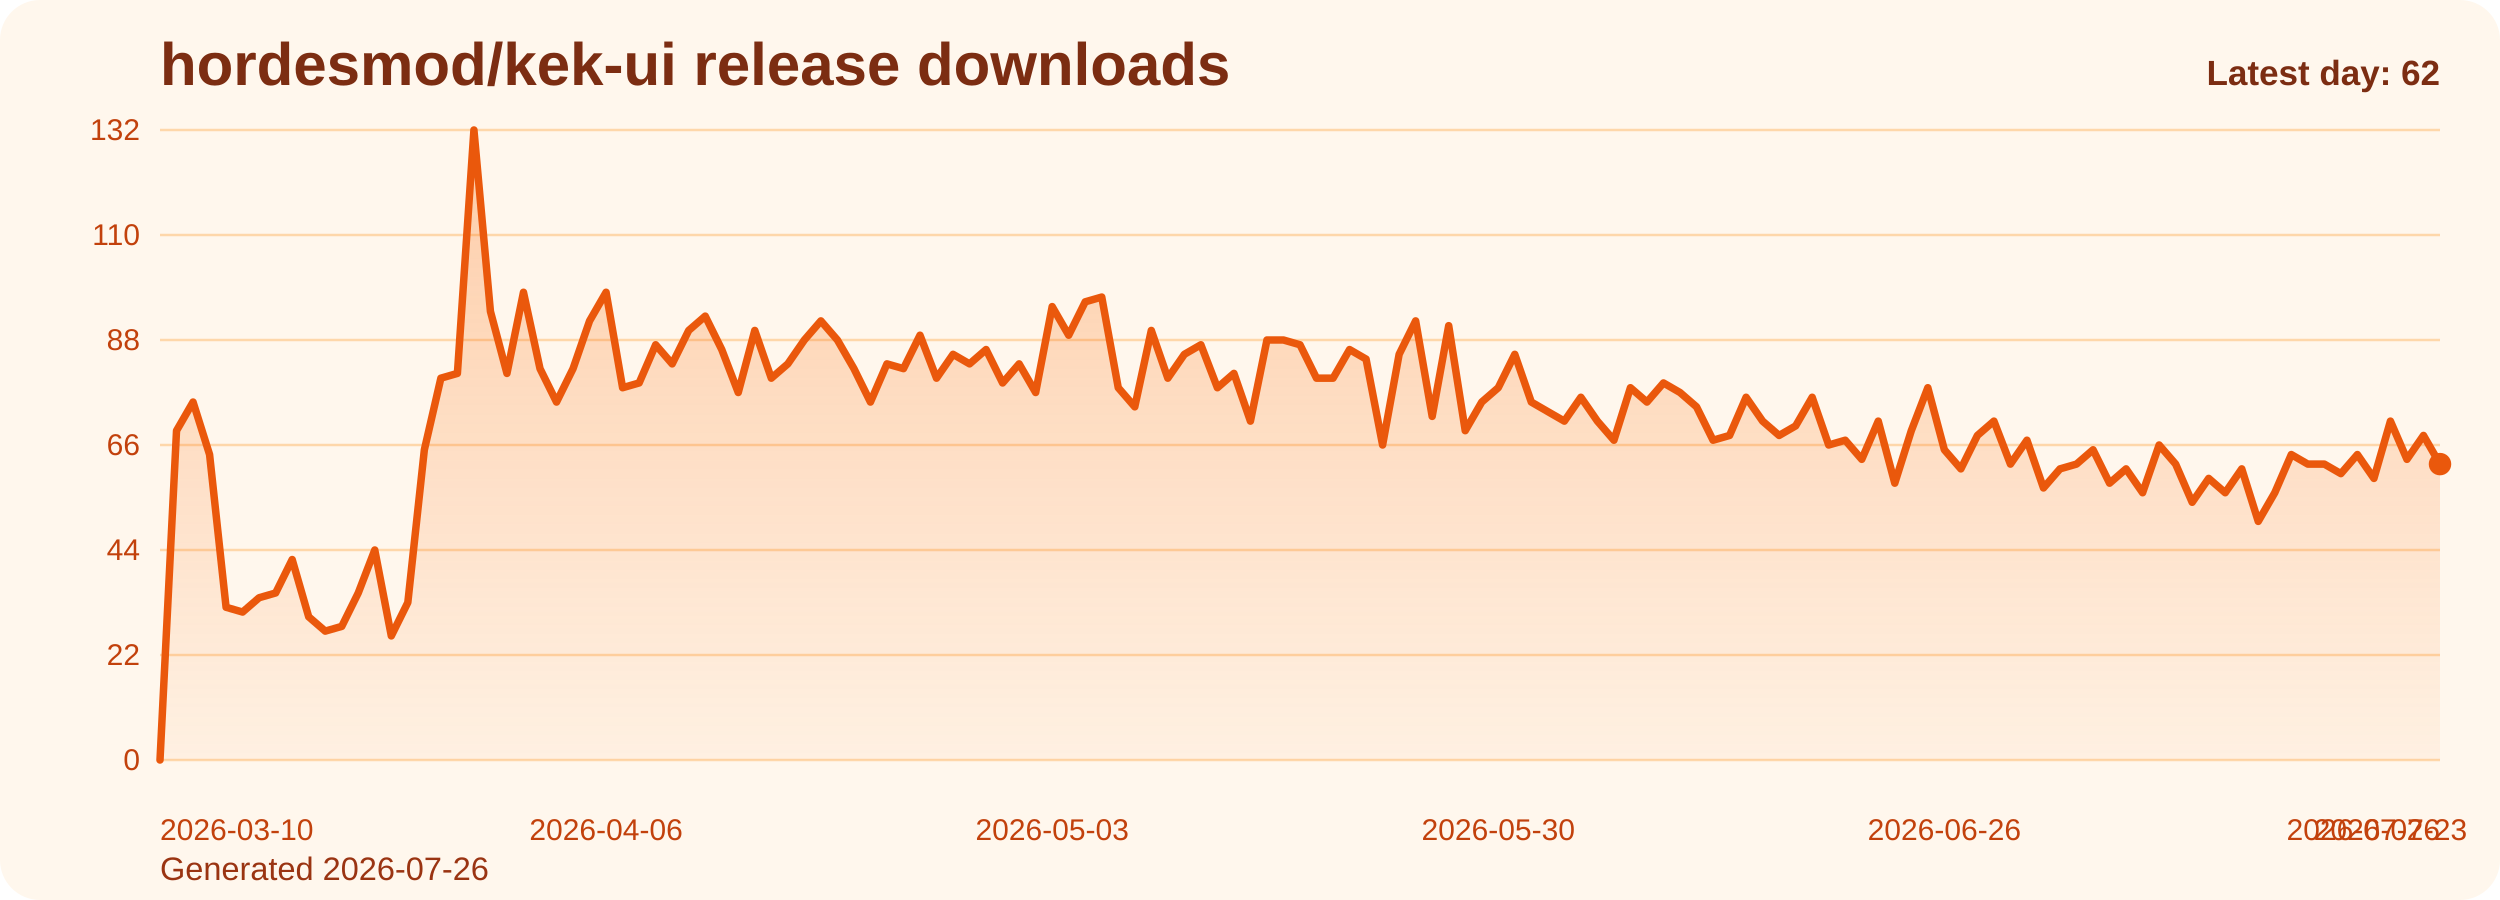
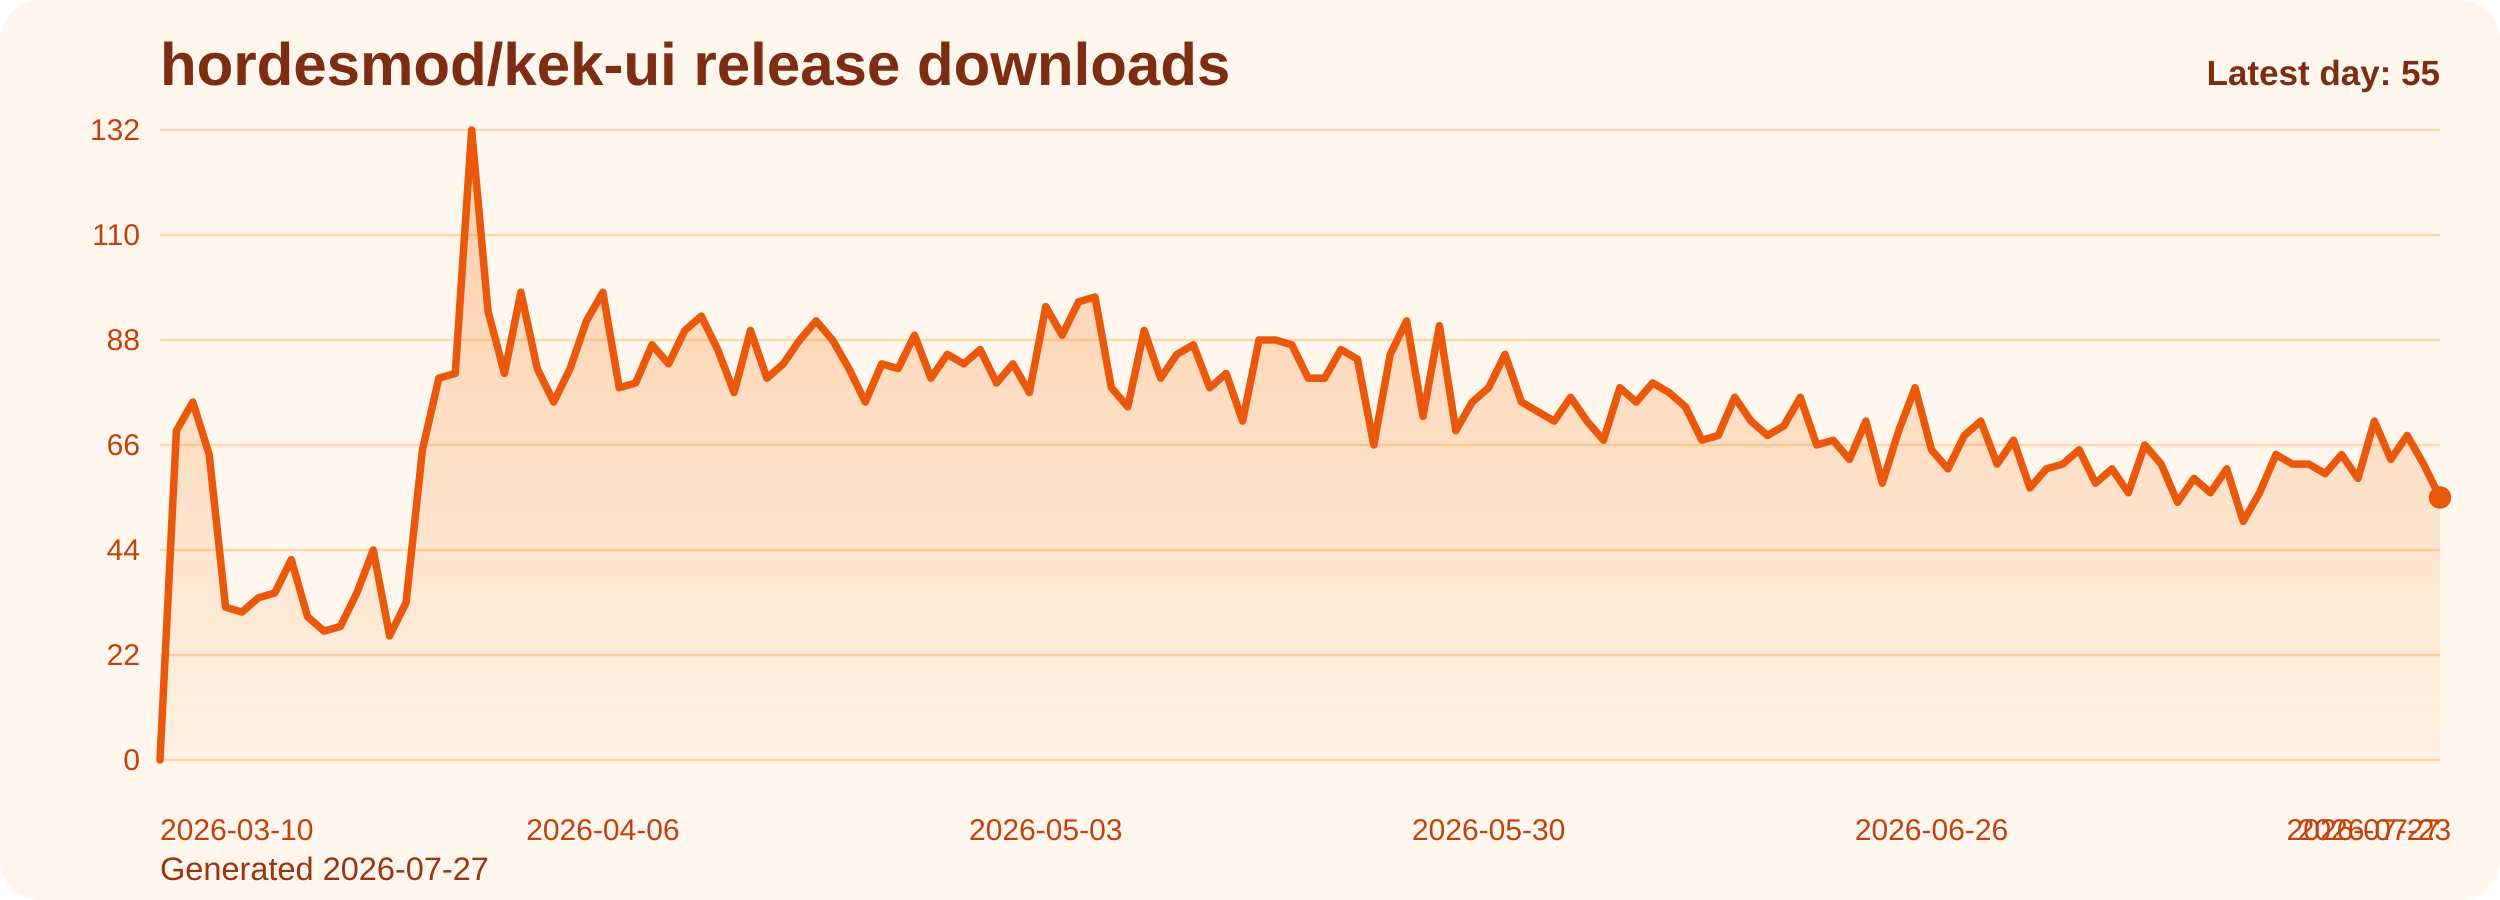
<svg xmlns="http://www.w3.org/2000/svg" viewBox="0 0 1000 360" role="img" aria-label="hordesmod/kek-ui release downloads chart">
  <defs>
    <linearGradient id="fill-daily-orange" x1="0" y1="0" x2="0" y2="1">
      <stop offset="0%" stop-color="#f97316" stop-opacity="0.32" />
      <stop offset="100%" stop-color="#f97316" stop-opacity="0.05" />
    </linearGradient>
    <style>
      .bg { fill: #fff7ed; }
      .title { font: 700 24px Arial, sans-serif; fill: #7c2d12; }
      .sub { font: 400 13px Arial, sans-serif; fill: #9a3412; }
      .grid { stroke: #fed7aa; stroke-width: 1; }
      .axis { font: 400 12px Arial, sans-serif; fill: #c2410c; }
      .line { fill: none; stroke: #ea580c; stroke-width: 3; stroke-linecap: round; stroke-linejoin: round; }
      .dot { fill: #ea580c; }
      .value { font: 600 11px Arial, sans-serif; fill: #9a3412; }
      .latest { font: 700 14px Arial, sans-serif; fill: #7c2d12; }
    </style>
  </defs>
  <rect class="bg" x="0" y="0" width="1000" height="360" rx="16" />
  <text class="title" x="64" y="34">hordesmod/kek-ui release downloads</text>
-   <text class="sub" x="64" y="352">Generated 2026-07-26</text>
+   <text class="sub" x="64" y="352">Generated 2026-07-27</text>
  <line x1="64" y1="52.00" x2="976" y2="52.00" class="grid" />
  <text x="56" y="56.00" text-anchor="end" class="axis">132</text>
  <line x1="64" y1="94.00" x2="976" y2="94.00" class="grid" />
  <text x="56" y="98.00" text-anchor="end" class="axis">110</text>
  <line x1="64" y1="136.00" x2="976" y2="136.00" class="grid" />
  <text x="56" y="140.00" text-anchor="end" class="axis">88</text>
  <line x1="64" y1="178.00" x2="976" y2="178.00" class="grid" />
  <text x="56" y="182.00" text-anchor="end" class="axis">66</text>
  <line x1="64" y1="220.00" x2="976" y2="220.00" class="grid" />
  <text x="56" y="224.00" text-anchor="end" class="axis">44</text>
  <line x1="64" y1="262.00" x2="976" y2="262.00" class="grid" />
  <text x="56" y="266.00" text-anchor="end" class="axis">22</text>
  <line x1="64" y1="304.00" x2="976" y2="304.00" class="grid" />
  <text x="56" y="308.00" text-anchor="end" class="axis">0</text>
-   <path d="M 64.00 304 L 64.00 304.00 L 70.61 172.27 L 77.22 160.82 L 83.83 181.82 L 90.43 242.91 L 97.04 244.82 L 103.65 239.09 L 110.26 237.18 L 116.87 223.82 L 123.48 246.73 L 130.09 252.45 L 136.70 250.55 L 143.30 237.18 L 149.91 220.00 L 156.52 254.36 L 163.13 241.00 L 169.74 179.91 L 176.35 151.27 L 182.96 149.36 L 189.57 52.00 L 196.17 124.55 L 202.78 149.36 L 209.39 116.91 L 216.00 147.45 L 222.61 160.82 L 229.22 147.45 L 235.83 128.36 L 242.43 116.91 L 249.04 155.09 L 255.65 153.18 L 262.26 137.91 L 268.87 145.55 L 275.48 132.18 L 282.09 126.45 L 288.70 139.82 L 295.30 157.00 L 301.91 132.18 L 308.52 151.27 L 315.13 145.55 L 321.74 136.00 L 328.35 128.36 L 334.96 136.00 L 341.57 147.45 L 348.17 160.82 L 354.78 145.55 L 361.39 147.45 L 368.00 134.09 L 374.61 151.27 L 381.22 141.73 L 387.83 145.55 L 394.43 139.82 L 401.04 153.18 L 407.65 145.55 L 414.26 157.00 L 420.87 122.64 L 427.48 134.09 L 434.09 120.73 L 440.70 118.82 L 447.30 155.09 L 453.91 162.73 L 460.52 132.18 L 467.13 151.27 L 473.74 141.73 L 480.35 137.91 L 486.96 155.09 L 493.57 149.36 L 500.17 168.45 L 506.78 136.00 L 513.39 136.00 L 520.00 137.91 L 526.61 151.27 L 533.22 151.27 L 539.83 139.82 L 546.43 143.64 L 553.04 178.00 L 559.65 141.73 L 566.26 128.36 L 572.87 166.55 L 579.48 130.27 L 586.09 172.27 L 592.70 160.82 L 599.30 155.09 L 605.91 141.73 L 612.52 160.82 L 619.13 164.64 L 625.74 168.45 L 632.35 158.91 L 638.96 168.45 L 645.57 176.09 L 652.17 155.09 L 658.78 160.82 L 665.39 153.18 L 672.00 157.00 L 678.61 162.73 L 685.22 176.09 L 691.83 174.18 L 698.43 158.91 L 705.04 168.45 L 711.65 174.18 L 718.26 170.36 L 724.87 158.91 L 731.48 178.00 L 738.09 176.09 L 744.70 183.73 L 751.30 168.45 L 757.91 193.27 L 764.52 172.27 L 771.13 155.09 L 777.74 179.91 L 784.35 187.55 L 790.96 174.18 L 797.57 168.45 L 804.17 185.64 L 810.78 176.09 L 817.39 195.18 L 824.00 187.55 L 830.61 185.64 L 837.22 179.91 L 843.83 193.27 L 850.43 187.55 L 857.04 197.09 L 863.65 178.00 L 870.26 185.64 L 876.87 200.91 L 883.48 191.36 L 890.09 197.09 L 896.70 187.55 L 903.30 208.55 L 909.91 197.09 L 916.52 181.82 L 923.13 185.64 L 929.74 185.64 L 936.35 189.45 L 942.96 181.82 L 949.57 191.36 L 956.17 168.45 L 962.78 183.73 L 969.39 174.18 L 976.00 185.64 L 976.00 304 Z" fill="url(#fill-daily-orange)" />
-   <polyline class="line" points="64.00,304.00 70.61,172.27 77.22,160.82 83.83,181.82 90.43,242.91 97.04,244.82 103.65,239.09 110.26,237.18 116.87,223.82 123.48,246.73 130.09,252.45 136.70,250.55 143.30,237.18 149.91,220.00 156.52,254.36 163.13,241.00 169.74,179.91 176.35,151.27 182.96,149.36 189.57,52.00 196.17,124.55 202.78,149.36 209.39,116.91 216.00,147.45 222.61,160.82 229.22,147.45 235.83,128.36 242.43,116.91 249.04,155.09 255.65,153.18 262.26,137.91 268.87,145.55 275.48,132.18 282.09,126.45 288.70,139.82 295.30,157.00 301.91,132.18 308.52,151.27 315.13,145.55 321.74,136.00 328.35,128.36 334.96,136.00 341.57,147.45 348.17,160.82 354.78,145.55 361.39,147.45 368.00,134.09 374.61,151.27 381.22,141.73 387.83,145.55 394.43,139.82 401.04,153.18 407.65,145.55 414.26,157.00 420.87,122.64 427.48,134.09 434.09,120.73 440.70,118.82 447.30,155.09 453.91,162.73 460.52,132.18 467.13,151.27 473.74,141.73 480.35,137.91 486.96,155.09 493.57,149.36 500.17,168.45 506.78,136.00 513.39,136.00 520.00,137.91 526.61,151.27 533.22,151.27 539.83,139.82 546.43,143.64 553.04,178.00 559.65,141.73 566.26,128.36 572.87,166.55 579.48,130.27 586.09,172.27 592.70,160.82 599.30,155.09 605.91,141.73 612.52,160.82 619.13,164.64 625.74,168.45 632.35,158.91 638.96,168.45 645.57,176.09 652.17,155.09 658.78,160.82 665.39,153.18 672.00,157.00 678.61,162.73 685.22,176.09 691.83,174.18 698.43,158.91 705.04,168.45 711.65,174.18 718.26,170.36 724.87,158.91 731.48,178.00 738.09,176.09 744.70,183.73 751.30,168.45 757.91,193.27 764.52,172.27 771.13,155.09 777.74,179.91 784.35,187.55 790.96,174.18 797.57,168.45 804.17,185.64 810.78,176.09 817.39,195.18 824.00,187.55 830.61,185.64 837.22,179.91 843.83,193.27 850.43,187.55 857.04,197.09 863.65,178.00 870.26,185.64 876.87,200.91 883.48,191.36 890.09,197.09 896.70,187.55 903.30,208.55 909.91,197.09 916.52,181.82 923.13,185.64 929.74,185.64 936.35,189.45 942.96,181.82 949.57,191.36 956.17,168.45 962.78,183.73 969.39,174.18 976.00,185.64" />
-   <circle class="dot" cx="976.00" cy="185.64" r="4.5" />
+   <path d="M 64.00 304 L 64.00 304.00 L 70.56 172.27 L 77.12 160.82 L 83.68 181.82 L 90.24 242.91 L 96.81 244.82 L 103.37 239.09 L 109.93 237.18 L 116.49 223.82 L 123.05 246.73 L 129.61 252.45 L 136.17 250.55 L 142.73 237.18 L 149.29 220.00 L 155.86 254.36 L 162.42 241.00 L 168.98 179.91 L 175.54 151.27 L 182.10 149.36 L 188.66 52.00 L 195.22 124.55 L 201.78 149.36 L 208.35 116.91 L 214.91 147.45 L 221.47 160.82 L 228.03 147.45 L 234.59 128.36 L 241.15 116.91 L 247.71 155.09 L 254.27 153.18 L 260.83 137.91 L 267.40 145.55 L 273.96 132.18 L 280.52 126.45 L 287.08 139.82 L 293.64 157.00 L 300.20 132.18 L 306.76 151.27 L 313.32 145.55 L 319.88 136.00 L 326.45 128.36 L 333.01 136.00 L 339.57 147.45 L 346.13 160.82 L 352.69 145.55 L 359.25 147.45 L 365.81 134.09 L 372.37 151.27 L 378.94 141.73 L 385.50 145.55 L 392.06 139.82 L 398.62 153.18 L 405.18 145.55 L 411.74 157.00 L 418.30 122.64 L 424.86 134.09 L 431.42 120.73 L 437.99 118.82 L 444.55 155.09 L 451.11 162.73 L 457.67 132.18 L 464.23 151.27 L 470.79 141.73 L 477.35 137.91 L 483.91 155.09 L 490.47 149.36 L 497.04 168.45 L 503.60 136.00 L 510.16 136.00 L 516.72 137.91 L 523.28 151.27 L 529.84 151.27 L 536.40 139.82 L 542.96 143.64 L 549.53 178.00 L 556.09 141.73 L 562.65 128.36 L 569.21 166.55 L 575.77 130.27 L 582.33 172.27 L 588.89 160.82 L 595.45 155.09 L 602.01 141.73 L 608.58 160.82 L 615.14 164.64 L 621.70 168.45 L 628.26 158.91 L 634.82 168.45 L 641.38 176.09 L 647.94 155.09 L 654.50 160.82 L 661.06 153.18 L 667.63 157.00 L 674.19 162.73 L 680.75 176.09 L 687.31 174.18 L 693.87 158.91 L 700.43 168.45 L 706.99 174.18 L 713.55 170.36 L 720.12 158.91 L 726.68 178.00 L 733.24 176.09 L 739.80 183.73 L 746.36 168.45 L 752.92 193.27 L 759.48 172.27 L 766.04 155.09 L 772.60 179.91 L 779.17 187.55 L 785.73 174.18 L 792.29 168.45 L 798.85 185.64 L 805.41 176.09 L 811.97 195.18 L 818.53 187.55 L 825.09 185.64 L 831.65 179.91 L 838.22 193.27 L 844.78 187.55 L 851.34 197.09 L 857.90 178.00 L 864.46 185.64 L 871.02 200.91 L 877.58 191.36 L 884.14 197.09 L 890.71 187.55 L 897.27 208.55 L 903.83 197.09 L 910.39 181.82 L 916.95 185.64 L 923.51 185.64 L 930.07 189.45 L 936.63 181.82 L 943.19 191.36 L 949.76 168.45 L 956.32 183.73 L 962.88 174.18 L 969.44 185.64 L 976.00 199.00 L 976.00 304 Z" fill="url(#fill-daily-orange)" />
+   <polyline class="line" points="64.00,304.00 70.56,172.27 77.12,160.82 83.68,181.82 90.24,242.91 96.81,244.82 103.37,239.09 109.93,237.18 116.49,223.82 123.05,246.73 129.61,252.45 136.17,250.55 142.73,237.18 149.29,220.00 155.86,254.36 162.42,241.00 168.98,179.91 175.54,151.27 182.10,149.36 188.66,52.00 195.22,124.55 201.78,149.36 208.35,116.91 214.91,147.45 221.47,160.82 228.03,147.45 234.59,128.36 241.15,116.91 247.71,155.09 254.27,153.18 260.83,137.91 267.40,145.55 273.96,132.18 280.52,126.45 287.08,139.82 293.64,157.00 300.20,132.18 306.76,151.27 313.32,145.55 319.88,136.00 326.45,128.36 333.01,136.00 339.57,147.45 346.13,160.82 352.69,145.55 359.25,147.45 365.81,134.09 372.37,151.27 378.94,141.73 385.50,145.55 392.06,139.82 398.62,153.18 405.18,145.55 411.74,157.00 418.30,122.64 424.86,134.09 431.42,120.73 437.99,118.82 444.55,155.09 451.11,162.73 457.67,132.18 464.23,151.27 470.79,141.73 477.35,137.91 483.91,155.09 490.47,149.36 497.04,168.45 503.60,136.00 510.16,136.00 516.72,137.91 523.28,151.27 529.84,151.27 536.40,139.82 542.96,143.64 549.53,178.00 556.09,141.73 562.65,128.36 569.21,166.55 575.77,130.27 582.33,172.27 588.89,160.82 595.45,155.09 602.01,141.73 608.58,160.82 615.14,164.64 621.70,168.45 628.26,158.91 634.82,168.45 641.38,176.09 647.94,155.09 654.50,160.82 661.06,153.18 667.63,157.00 674.19,162.73 680.75,176.09 687.31,174.18 693.87,158.91 700.43,168.45 706.99,174.18 713.55,170.36 720.12,158.91 726.68,178.00 733.24,176.09 739.80,183.73 746.36,168.45 752.92,193.27 759.48,172.27 766.04,155.09 772.60,179.91 779.17,187.55 785.73,174.18 792.29,168.45 798.85,185.64 805.41,176.09 811.97,195.18 818.53,187.55 825.09,185.64 831.65,179.91 838.22,193.27 844.78,187.55 851.34,197.09 857.90,178.00 864.46,185.64 871.02,200.91 877.58,191.36 884.14,197.09 890.71,187.55 897.27,208.55 903.83,197.09 910.39,181.82 916.95,185.64 923.51,185.64 930.07,189.45 936.63,181.82 943.19,191.36 949.76,168.45 956.32,183.73 962.88,174.18 969.44,185.64 976.00,199.00" />
+   <circle class="dot" cx="976.00" cy="199.00" r="4.5" />
  <text class="axis" x="64.00" y="336" text-anchor="start">2026-03-10</text>
-   <text class="axis" x="242.43" y="336" text-anchor="middle">2026-04-06</text>
-   <text class="axis" x="420.87" y="336" text-anchor="middle">2026-05-03</text>
-   <text class="axis" x="599.30" y="336" text-anchor="middle">2026-05-30</text>
-   <text class="axis" x="777.74" y="336" text-anchor="middle">2026-06-26</text>
-   <text class="axis" x="956.17" y="336" text-anchor="middle">2026-07-23</text>
-   <text class="axis" x="976.00" y="336" text-anchor="end">2026-07-26</text>
-   <text class="latest" x="976" y="34" text-anchor="end">Latest day: 62</text>
+   <text class="axis" x="241.15" y="336" text-anchor="middle">2026-04-06</text>
+   <text class="axis" x="418.30" y="336" text-anchor="middle">2026-05-03</text>
+   <text class="axis" x="595.45" y="336" text-anchor="middle">2026-05-30</text>
+   <text class="axis" x="772.60" y="336" text-anchor="middle">2026-06-26</text>
+   <text class="axis" x="949.76" y="336" text-anchor="middle">2026-07-23</text>
+   <text class="axis" x="976.00" y="336" text-anchor="end">2026-07-27</text>
+   <text class="latest" x="976" y="34" text-anchor="end">Latest day: 55</text>
</svg>
